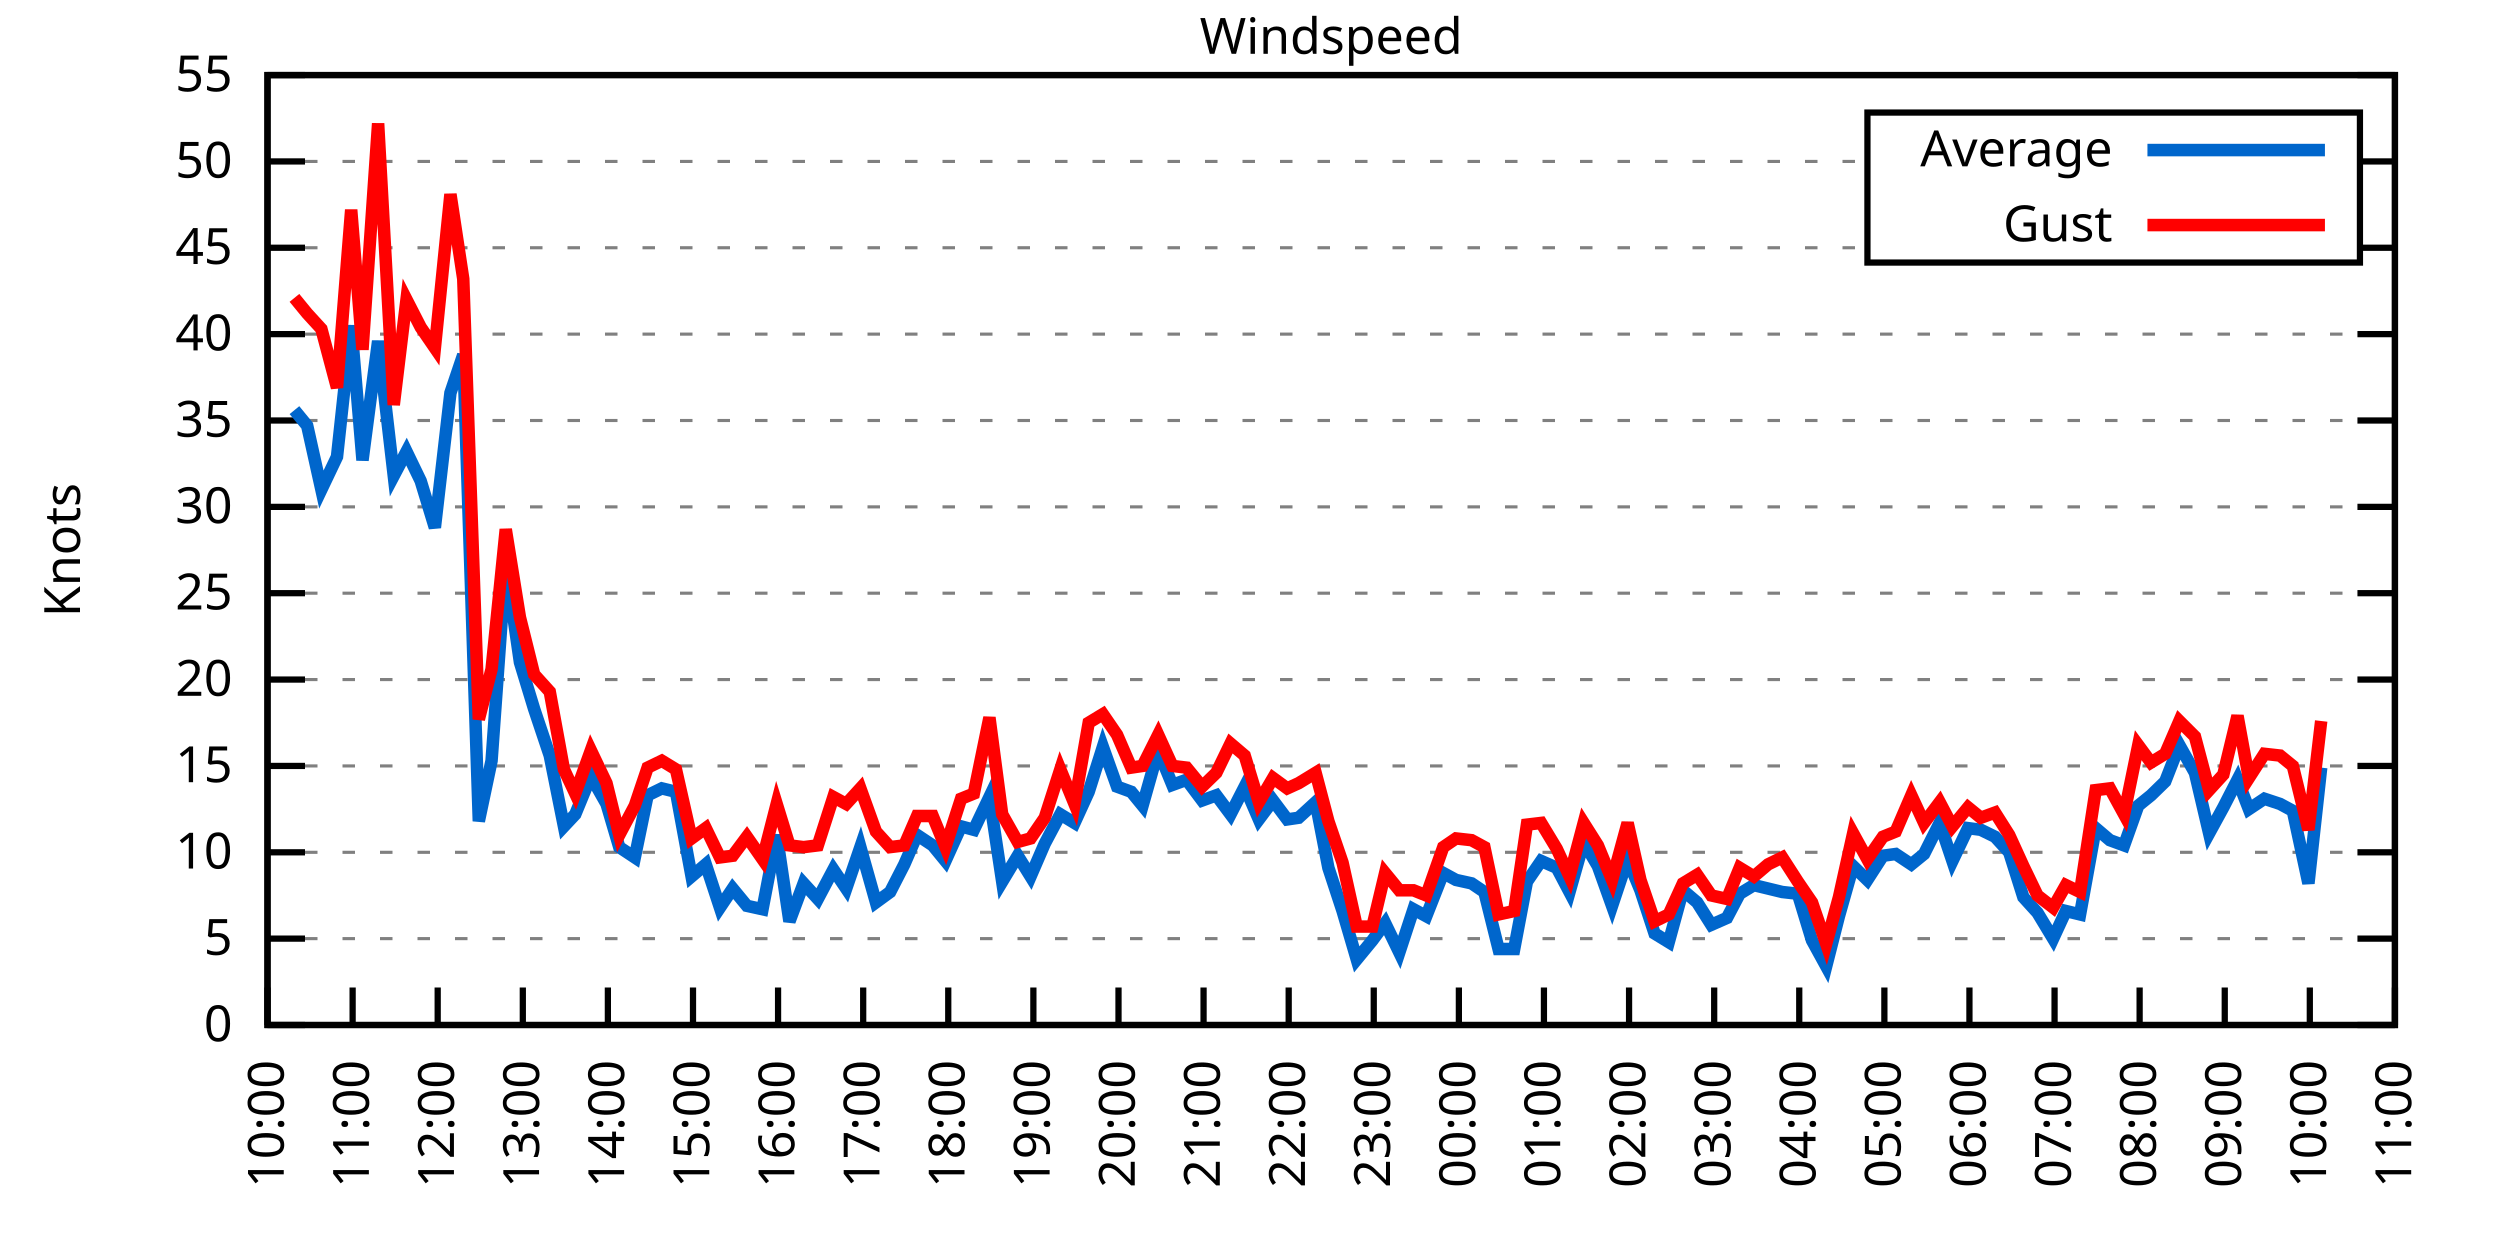
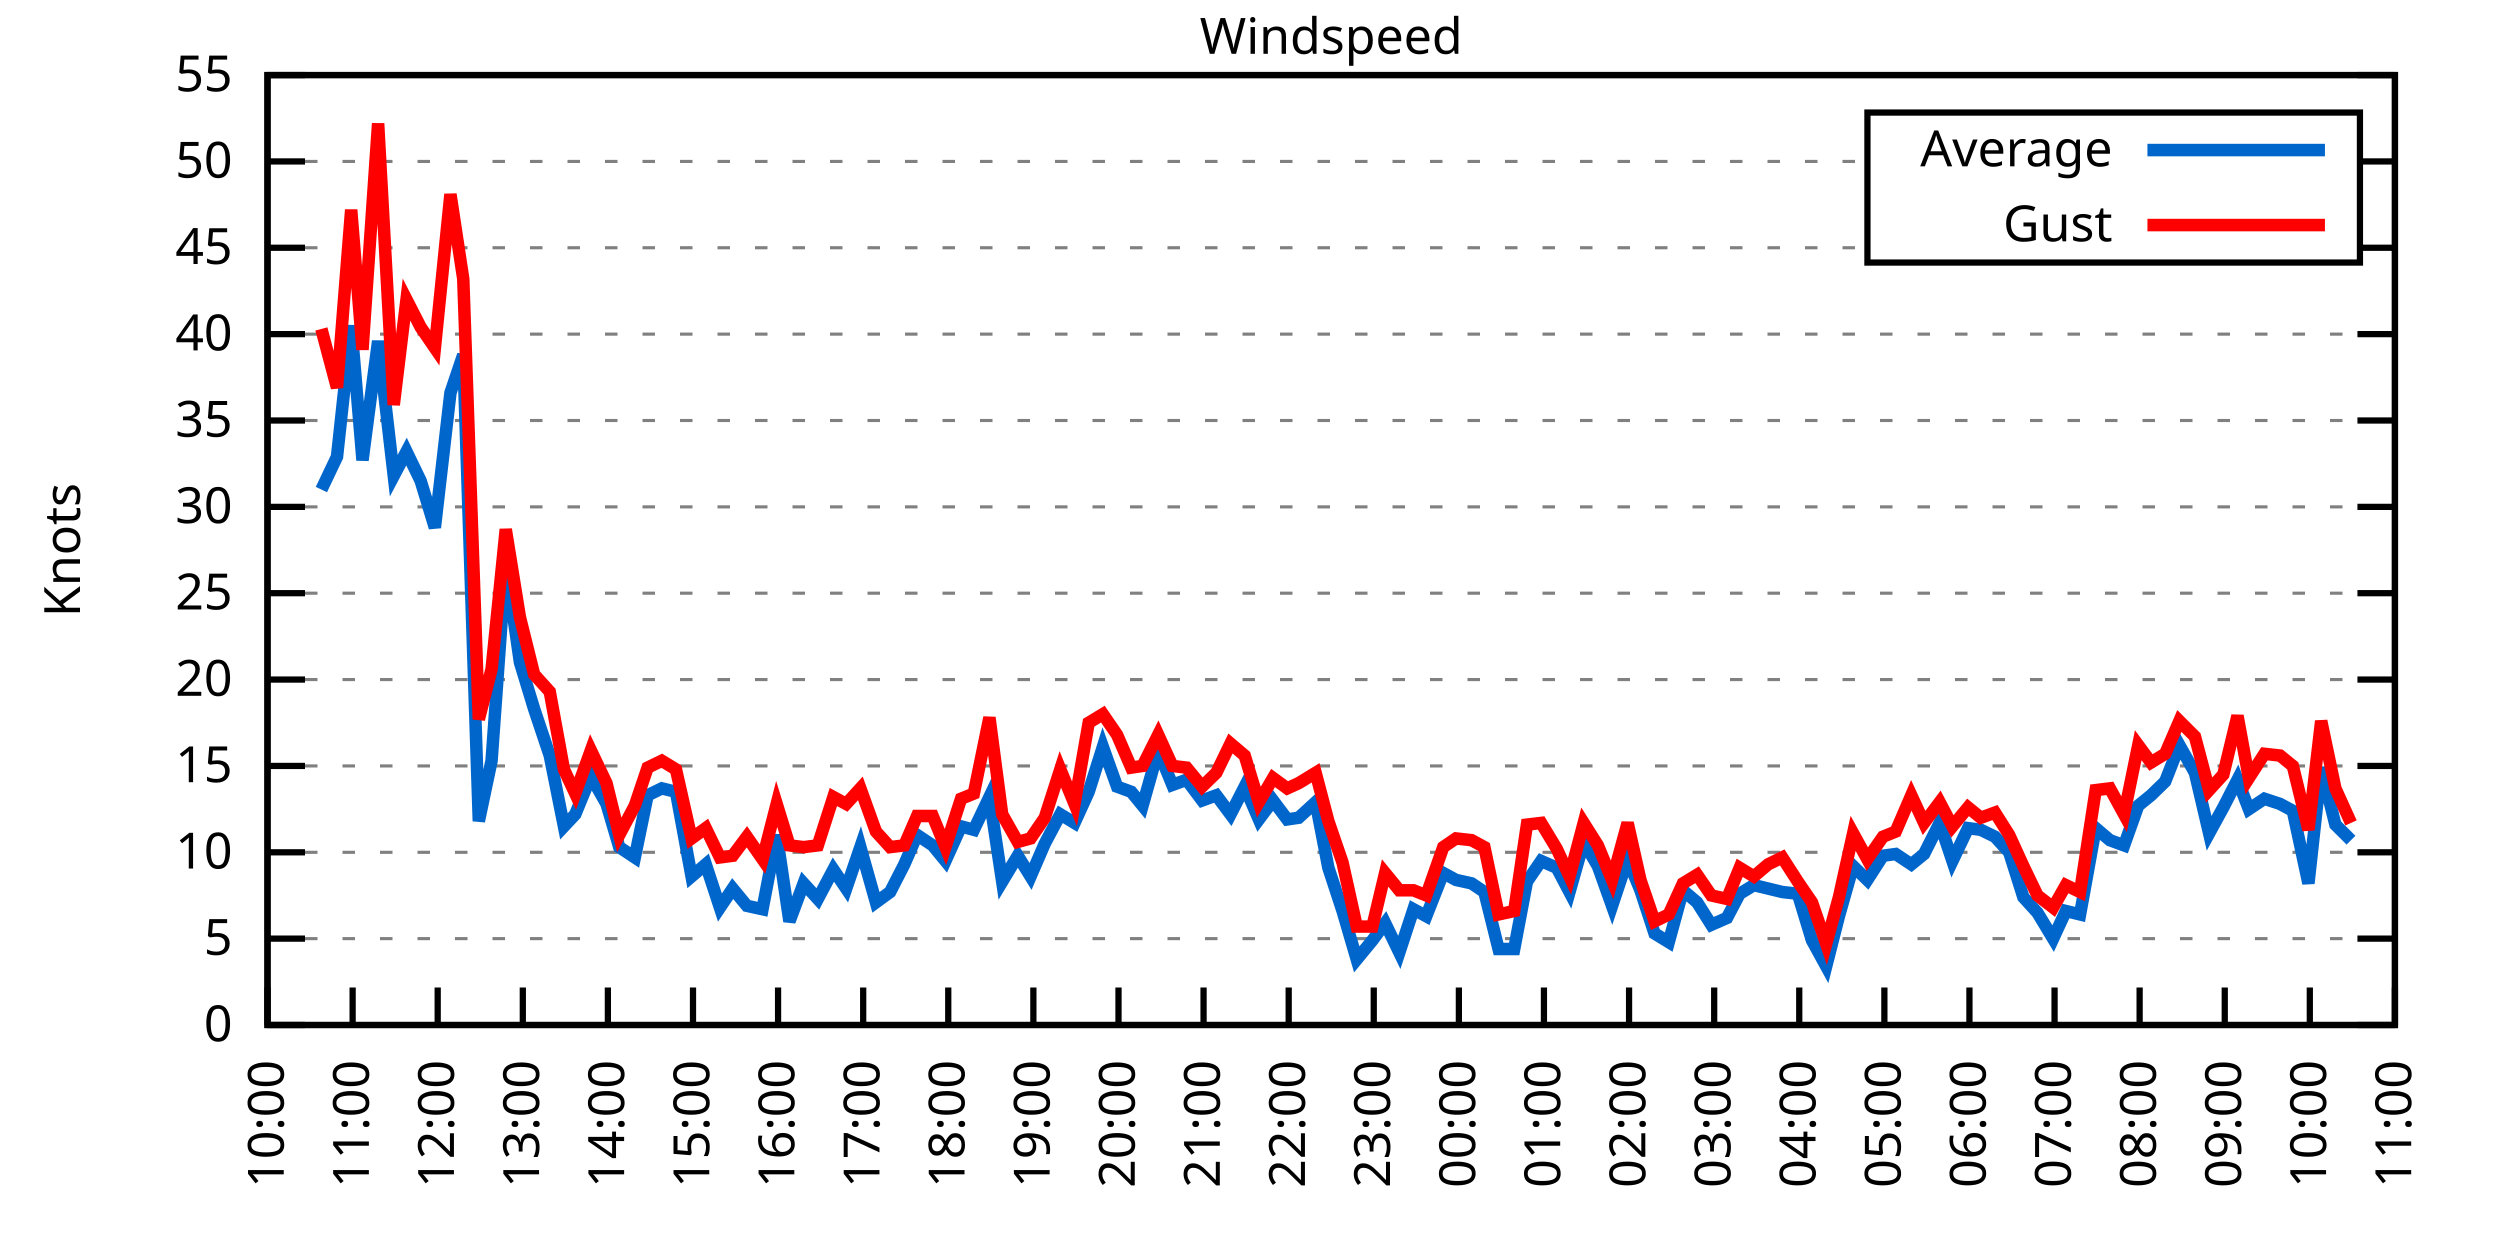
<svg xmlns="http://www.w3.org/2000/svg" xmlns:xlink="http://www.w3.org/1999/xlink" width="400" height="200" viewBox="0 0 400 200">
  <g id="gnuplot_canvas">
    <rect x="0" y="0" width="400" height="200" fill="none" />
    <defs>
      <circle id="gpDot" r="0.5" stroke-width="0.5" stroke="currentColor" />
      <path id="gpPt0" stroke-width="0.333" stroke="currentColor" d="M-1,0 h2 M0,-1 v2" />
      <path id="gpPt1" stroke-width="0.333" stroke="currentColor" d="M-1,-1 L1,1 M1,-1 L-1,1" />
      <path id="gpPt2" stroke-width="0.333" stroke="currentColor" d="M-1,0 L1,0 M0,-1 L0,1 M-1,-1 L1,1 M-1,1 L1,-1" />
      <rect id="gpPt3" stroke-width="0.333" stroke="currentColor" x="-1" y="-1" width="2" height="2" />
      <rect id="gpPt4" stroke-width="0.333" stroke="currentColor" fill="currentColor" x="-1" y="-1" width="2" height="2" />
      <circle id="gpPt5" stroke-width="0.333" stroke="currentColor" cx="0" cy="0" r="1" />
      <use xlink:href="#gpPt5" id="gpPt6" fill="currentColor" stroke="none" />
      <path id="gpPt7" stroke-width="0.333" stroke="currentColor" d="M0,-1.33 L-1.33,0.67 L1.33,0.67 z" />
      <use xlink:href="#gpPt7" id="gpPt8" fill="currentColor" stroke="none" />
      <use xlink:href="#gpPt7" id="gpPt9" stroke="currentColor" transform="rotate(180)" />
      <use xlink:href="#gpPt9" id="gpPt10" fill="currentColor" stroke="none" />
      <use xlink:href="#gpPt3" id="gpPt11" stroke="currentColor" transform="rotate(45)" />
      <use xlink:href="#gpPt11" id="gpPt12" fill="currentColor" stroke="none" />
      <path id="gpPt13" stroke-width="0.333" stroke="currentColor" d="M0,1.330 L1.265,0.411 L0.782,-1.067 L-0.782,-1.076 L-1.265,0.411 z" />
      <use xlink:href="#gpPt13" id="gpPt14" fill="currentColor" stroke="none" />
      <filter id="textbox" filterUnits="objectBoundingBox" x="0" y="0" height="1" width="1">
        <feFlood flood-color="white" flood-opacity="1" result="bgnd" />
        <feComposite in="SourceGraphic" in2="bgnd" operator="atop" />
      </filter>
      <filter id="greybox" filterUnits="objectBoundingBox" x="0" y="0" height="1" width="1">
        <feFlood flood-color="lightgrey" flood-opacity="1" result="grey" />
        <feComposite in="SourceGraphic" in2="grey" operator="atop" />
      </filter>
    </defs>
    <g fill="none" color="white" stroke="currentColor" stroke-width="1.00" stroke-linecap="butt" stroke-linejoin="miter">
</g>
    <g fill="none" color="black" stroke="currentColor" stroke-width="1.00" stroke-linecap="butt" stroke-linejoin="miter">
      <g stroke="none" shape-rendering="crispEdges">
        <polygon fill="rgb(255, 255, 255)" points="42.80,164.00 383.18,164.00 383.18,12.02 42.80,12.02 " />
      </g>
    </g>
    <g fill="none" color="black" stroke="currentColor" stroke-width="1.00" stroke-linecap="butt" stroke-linejoin="miter">
</g>
    <g fill="none" color="black" stroke="black" stroke-width="0.50" stroke-linecap="butt" stroke-linejoin="miter">
</g>
    <g fill="none" color="gray" stroke="currentColor" stroke-width="0.50" stroke-linecap="butt" stroke-linejoin="miter">
      <path stroke="gray" stroke-dasharray="2,4" class="gridline" d="M42.80,164.00 L383.19,164.00  " />
    </g>
    <g fill="none" color="gray" stroke="gray" stroke-width="1.00" stroke-linecap="butt" stroke-linejoin="miter">
</g>
    <g fill="none" color="black" stroke="currentColor" stroke-width="1.00" stroke-linecap="butt" stroke-linejoin="miter">
      <path stroke="black" d="M42.80,164.00 L48.80,164.00 M383.19,164.00 L377.19,164.00  " />
      <g transform="translate(37.20,166.60)" stroke="none" fill="black" font-family="Sans" font-size="8.00" text-anchor="end">
        <text>
          <tspan font-family="Sans"> 0</tspan>
        </text>
      </g>
    </g>
    <g fill="none" color="black" stroke="currentColor" stroke-width="1.00" stroke-linecap="butt" stroke-linejoin="miter">
</g>
    <g fill="none" color="black" stroke="black" stroke-width="0.50" stroke-linecap="butt" stroke-linejoin="miter">
</g>
    <g fill="none" color="gray" stroke="currentColor" stroke-width="0.50" stroke-linecap="butt" stroke-linejoin="miter">
      <path stroke="gray" stroke-dasharray="2,4" class="gridline" d="M42.80,150.18 L383.19,150.18  " />
    </g>
    <g fill="none" color="gray" stroke="gray" stroke-width="1.00" stroke-linecap="butt" stroke-linejoin="miter">
</g>
    <g fill="none" color="black" stroke="currentColor" stroke-width="1.00" stroke-linecap="butt" stroke-linejoin="miter">
      <path stroke="black" d="M42.80,150.18 L48.80,150.18 M383.19,150.18 L377.19,150.18  " />
      <g transform="translate(37.20,152.78)" stroke="none" fill="black" font-family="Sans" font-size="8.00" text-anchor="end">
        <text>
          <tspan font-family="Sans"> 5</tspan>
        </text>
      </g>
    </g>
    <g fill="none" color="black" stroke="currentColor" stroke-width="1.00" stroke-linecap="butt" stroke-linejoin="miter">
</g>
    <g fill="none" color="black" stroke="black" stroke-width="0.50" stroke-linecap="butt" stroke-linejoin="miter">
</g>
    <g fill="none" color="gray" stroke="currentColor" stroke-width="0.50" stroke-linecap="butt" stroke-linejoin="miter">
      <path stroke="gray" stroke-dasharray="2,4" class="gridline" d="M42.80,136.37 L383.19,136.37  " />
    </g>
    <g fill="none" color="gray" stroke="gray" stroke-width="1.00" stroke-linecap="butt" stroke-linejoin="miter">
</g>
    <g fill="none" color="black" stroke="currentColor" stroke-width="1.00" stroke-linecap="butt" stroke-linejoin="miter">
      <path stroke="black" d="M42.80,136.37 L48.80,136.37 M383.19,136.37 L377.19,136.37  " />
      <g transform="translate(37.20,138.97)" stroke="none" fill="black" font-family="Sans" font-size="8.00" text-anchor="end">
        <text>
          <tspan font-family="Sans"> 10</tspan>
        </text>
      </g>
    </g>
    <g fill="none" color="black" stroke="currentColor" stroke-width="1.00" stroke-linecap="butt" stroke-linejoin="miter">
</g>
    <g fill="none" color="black" stroke="black" stroke-width="0.50" stroke-linecap="butt" stroke-linejoin="miter">
</g>
    <g fill="none" color="gray" stroke="currentColor" stroke-width="0.50" stroke-linecap="butt" stroke-linejoin="miter">
      <path stroke="gray" stroke-dasharray="2,4" class="gridline" d="M42.80,122.55 L383.19,122.55  " />
    </g>
    <g fill="none" color="gray" stroke="gray" stroke-width="1.00" stroke-linecap="butt" stroke-linejoin="miter">
</g>
    <g fill="none" color="black" stroke="currentColor" stroke-width="1.00" stroke-linecap="butt" stroke-linejoin="miter">
      <path stroke="black" d="M42.80,122.55 L48.80,122.55 M383.19,122.55 L377.19,122.55  " />
      <g transform="translate(37.20,125.15)" stroke="none" fill="black" font-family="Sans" font-size="8.00" text-anchor="end">
        <text>
          <tspan font-family="Sans"> 15</tspan>
        </text>
      </g>
    </g>
    <g fill="none" color="black" stroke="currentColor" stroke-width="1.00" stroke-linecap="butt" stroke-linejoin="miter">
</g>
    <g fill="none" color="black" stroke="black" stroke-width="0.50" stroke-linecap="butt" stroke-linejoin="miter">
</g>
    <g fill="none" color="gray" stroke="currentColor" stroke-width="0.50" stroke-linecap="butt" stroke-linejoin="miter">
      <path stroke="gray" stroke-dasharray="2,4" class="gridline" d="M42.80,108.73 L383.19,108.73  " />
    </g>
    <g fill="none" color="gray" stroke="gray" stroke-width="1.00" stroke-linecap="butt" stroke-linejoin="miter">
</g>
    <g fill="none" color="black" stroke="currentColor" stroke-width="1.00" stroke-linecap="butt" stroke-linejoin="miter">
      <path stroke="black" d="M42.80,108.73 L48.80,108.73 M383.19,108.73 L377.19,108.73  " />
      <g transform="translate(37.20,111.33)" stroke="none" fill="black" font-family="Sans" font-size="8.00" text-anchor="end">
        <text>
          <tspan font-family="Sans"> 20</tspan>
        </text>
      </g>
    </g>
    <g fill="none" color="black" stroke="currentColor" stroke-width="1.00" stroke-linecap="butt" stroke-linejoin="miter">
</g>
    <g fill="none" color="black" stroke="black" stroke-width="0.50" stroke-linecap="butt" stroke-linejoin="miter">
</g>
    <g fill="none" color="gray" stroke="currentColor" stroke-width="0.50" stroke-linecap="butt" stroke-linejoin="miter">
      <path stroke="gray" stroke-dasharray="2,4" class="gridline" d="M42.80,94.91 L383.19,94.91  " />
    </g>
    <g fill="none" color="gray" stroke="gray" stroke-width="1.00" stroke-linecap="butt" stroke-linejoin="miter">
</g>
    <g fill="none" color="black" stroke="currentColor" stroke-width="1.00" stroke-linecap="butt" stroke-linejoin="miter">
      <path stroke="black" d="M42.80,94.91 L48.80,94.91 M383.19,94.91 L377.19,94.91  " />
      <g transform="translate(37.20,97.51)" stroke="none" fill="black" font-family="Sans" font-size="8.00" text-anchor="end">
        <text>
          <tspan font-family="Sans"> 25</tspan>
        </text>
      </g>
    </g>
    <g fill="none" color="black" stroke="currentColor" stroke-width="1.00" stroke-linecap="butt" stroke-linejoin="miter">
</g>
    <g fill="none" color="black" stroke="black" stroke-width="0.50" stroke-linecap="butt" stroke-linejoin="miter">
</g>
    <g fill="none" color="gray" stroke="currentColor" stroke-width="0.50" stroke-linecap="butt" stroke-linejoin="miter">
      <path stroke="gray" stroke-dasharray="2,4" class="gridline" d="M42.80,81.10 L383.19,81.10  " />
    </g>
    <g fill="none" color="gray" stroke="gray" stroke-width="1.00" stroke-linecap="butt" stroke-linejoin="miter">
</g>
    <g fill="none" color="black" stroke="currentColor" stroke-width="1.00" stroke-linecap="butt" stroke-linejoin="miter">
      <path stroke="black" d="M42.80,81.10 L48.80,81.10 M383.19,81.10 L377.19,81.10  " />
      <g transform="translate(37.20,83.70)" stroke="none" fill="black" font-family="Sans" font-size="8.00" text-anchor="end">
        <text>
          <tspan font-family="Sans"> 30</tspan>
        </text>
      </g>
    </g>
    <g fill="none" color="black" stroke="currentColor" stroke-width="1.00" stroke-linecap="butt" stroke-linejoin="miter">
</g>
    <g fill="none" color="black" stroke="black" stroke-width="0.50" stroke-linecap="butt" stroke-linejoin="miter">
</g>
    <g fill="none" color="gray" stroke="currentColor" stroke-width="0.50" stroke-linecap="butt" stroke-linejoin="miter">
      <path stroke="gray" stroke-dasharray="2,4" class="gridline" d="M42.80,67.28 L383.19,67.28  " />
    </g>
    <g fill="none" color="gray" stroke="gray" stroke-width="1.00" stroke-linecap="butt" stroke-linejoin="miter">
</g>
    <g fill="none" color="black" stroke="currentColor" stroke-width="1.00" stroke-linecap="butt" stroke-linejoin="miter">
      <path stroke="black" d="M42.80,67.28 L48.80,67.28 M383.19,67.28 L377.19,67.28  " />
      <g transform="translate(37.20,69.88)" stroke="none" fill="black" font-family="Sans" font-size="8.00" text-anchor="end">
        <text>
          <tspan font-family="Sans"> 35</tspan>
        </text>
      </g>
    </g>
    <g fill="none" color="black" stroke="currentColor" stroke-width="1.00" stroke-linecap="butt" stroke-linejoin="miter">
</g>
    <g fill="none" color="black" stroke="black" stroke-width="0.50" stroke-linecap="butt" stroke-linejoin="miter">
</g>
    <g fill="none" color="gray" stroke="currentColor" stroke-width="0.50" stroke-linecap="butt" stroke-linejoin="miter">
      <path stroke="gray" stroke-dasharray="2,4" class="gridline" d="M42.80,53.46 L383.19,53.46  " />
    </g>
    <g fill="none" color="gray" stroke="gray" stroke-width="1.00" stroke-linecap="butt" stroke-linejoin="miter">
</g>
    <g fill="none" color="black" stroke="currentColor" stroke-width="1.00" stroke-linecap="butt" stroke-linejoin="miter">
      <path stroke="black" d="M42.80,53.46 L48.80,53.46 M383.19,53.46 L377.19,53.46  " />
      <g transform="translate(37.20,56.06)" stroke="none" fill="black" font-family="Sans" font-size="8.00" text-anchor="end">
        <text>
          <tspan font-family="Sans"> 40</tspan>
        </text>
      </g>
    </g>
    <g fill="none" color="black" stroke="currentColor" stroke-width="1.00" stroke-linecap="butt" stroke-linejoin="miter">
</g>
    <g fill="none" color="black" stroke="black" stroke-width="0.50" stroke-linecap="butt" stroke-linejoin="miter">
</g>
    <g fill="none" color="gray" stroke="currentColor" stroke-width="0.50" stroke-linecap="butt" stroke-linejoin="miter">
      <path stroke="gray" stroke-dasharray="2,4" class="gridline" d="M42.80,39.64 L298.79,39.64 M377.59,39.64 L383.19,39.64  " />
    </g>
    <g fill="none" color="gray" stroke="gray" stroke-width="1.00" stroke-linecap="butt" stroke-linejoin="miter">
</g>
    <g fill="none" color="black" stroke="currentColor" stroke-width="1.00" stroke-linecap="butt" stroke-linejoin="miter">
      <path stroke="black" d="M42.80,39.64 L48.80,39.64 M383.19,39.64 L377.19,39.64  " />
      <g transform="translate(37.20,42.24)" stroke="none" fill="black" font-family="Sans" font-size="8.00" text-anchor="end">
        <text>
          <tspan font-family="Sans"> 45</tspan>
        </text>
      </g>
    </g>
    <g fill="none" color="black" stroke="currentColor" stroke-width="1.00" stroke-linecap="butt" stroke-linejoin="miter">
</g>
    <g fill="none" color="black" stroke="black" stroke-width="0.50" stroke-linecap="butt" stroke-linejoin="miter">
</g>
    <g fill="none" color="gray" stroke="currentColor" stroke-width="0.50" stroke-linecap="butt" stroke-linejoin="miter">
      <path stroke="gray" stroke-dasharray="2,4" class="gridline" d="M42.80,25.83 L298.79,25.83 M377.59,25.83 L383.19,25.83  " />
    </g>
    <g fill="none" color="gray" stroke="gray" stroke-width="1.00" stroke-linecap="butt" stroke-linejoin="miter">
</g>
    <g fill="none" color="black" stroke="currentColor" stroke-width="1.00" stroke-linecap="butt" stroke-linejoin="miter">
      <path stroke="black" d="M42.80,25.83 L48.80,25.83 M383.19,25.83 L377.19,25.83  " />
      <g transform="translate(37.20,28.43)" stroke="none" fill="black" font-family="Sans" font-size="8.00" text-anchor="end">
        <text>
          <tspan font-family="Sans"> 50</tspan>
        </text>
      </g>
    </g>
    <g fill="none" color="black" stroke="currentColor" stroke-width="1.00" stroke-linecap="butt" stroke-linejoin="miter">
</g>
    <g fill="none" color="black" stroke="black" stroke-width="0.50" stroke-linecap="butt" stroke-linejoin="miter">
</g>
    <g fill="none" color="gray" stroke="currentColor" stroke-width="0.50" stroke-linecap="butt" stroke-linejoin="miter">
      <path stroke="gray" stroke-dasharray="2,4" class="gridline" d="M42.80,12.01 L383.19,12.01  " />
    </g>
    <g fill="none" color="gray" stroke="gray" stroke-width="1.00" stroke-linecap="butt" stroke-linejoin="miter">
</g>
    <g fill="none" color="black" stroke="currentColor" stroke-width="1.00" stroke-linecap="butt" stroke-linejoin="miter">
      <path stroke="black" d="M42.80,12.01 L48.80,12.01 M383.19,12.01 L377.19,12.01  " />
      <g transform="translate(37.20,14.61)" stroke="none" fill="black" font-family="Sans" font-size="8.00" text-anchor="end">
        <text>
          <tspan font-family="Sans"> 55</tspan>
        </text>
      </g>
    </g>
    <g fill="none" color="black" stroke="currentColor" stroke-width="1.00" stroke-linecap="butt" stroke-linejoin="miter">
      <path stroke="black" d="M42.80,164.00 L42.80,158.00  " />
      <g transform="translate(45.40,169.60) rotate(270.00)" stroke="none" fill="black" font-family="Sans" font-size="8.00" text-anchor="end">
        <text>
          <tspan font-family="Sans">10:00</tspan>
        </text>
      </g>
    </g>
    <g fill="none" color="black" stroke="currentColor" stroke-width="1.00" stroke-linecap="butt" stroke-linejoin="miter">
      <path stroke="black" d="M56.42,164.00 L56.42,158.00  " />
      <g transform="translate(59.02,169.60) rotate(270.00)" stroke="none" fill="black" font-family="Sans" font-size="8.00" text-anchor="end">
        <text>
          <tspan font-family="Sans">11:00</tspan>
        </text>
      </g>
    </g>
    <g fill="none" color="black" stroke="currentColor" stroke-width="1.00" stroke-linecap="butt" stroke-linejoin="miter">
      <path stroke="black" d="M70.03,164.00 L70.03,158.00  " />
      <g transform="translate(72.63,169.60) rotate(270.00)" stroke="none" fill="black" font-family="Sans" font-size="8.00" text-anchor="end">
        <text>
          <tspan font-family="Sans">12:00</tspan>
        </text>
      </g>
    </g>
    <g fill="none" color="black" stroke="currentColor" stroke-width="1.00" stroke-linecap="butt" stroke-linejoin="miter">
      <path stroke="black" d="M83.65,164.00 L83.65,158.00  " />
      <g transform="translate(86.25,169.60) rotate(270.00)" stroke="none" fill="black" font-family="Sans" font-size="8.00" text-anchor="end">
        <text>
          <tspan font-family="Sans">13:00</tspan>
        </text>
      </g>
    </g>
    <g fill="none" color="black" stroke="currentColor" stroke-width="1.00" stroke-linecap="butt" stroke-linejoin="miter">
      <path stroke="black" d="M97.26,164.00 L97.26,158.00  " />
      <g transform="translate(99.86,169.60) rotate(270.00)" stroke="none" fill="black" font-family="Sans" font-size="8.00" text-anchor="end">
        <text>
          <tspan font-family="Sans">14:00</tspan>
        </text>
      </g>
    </g>
    <g fill="none" color="black" stroke="currentColor" stroke-width="1.00" stroke-linecap="butt" stroke-linejoin="miter">
      <path stroke="black" d="M110.88,164.00 L110.88,158.00  " />
      <g transform="translate(113.48,169.60) rotate(270.00)" stroke="none" fill="black" font-family="Sans" font-size="8.00" text-anchor="end">
        <text>
          <tspan font-family="Sans">15:00</tspan>
        </text>
      </g>
    </g>
    <g fill="none" color="black" stroke="currentColor" stroke-width="1.00" stroke-linecap="butt" stroke-linejoin="miter">
      <path stroke="black" d="M124.49,164.00 L124.49,158.00  " />
      <g transform="translate(127.09,169.60) rotate(270.00)" stroke="none" fill="black" font-family="Sans" font-size="8.00" text-anchor="end">
        <text>
          <tspan font-family="Sans">16:00</tspan>
        </text>
      </g>
    </g>
    <g fill="none" color="black" stroke="currentColor" stroke-width="1.00" stroke-linecap="butt" stroke-linejoin="miter">
      <path stroke="black" d="M138.11,164.00 L138.11,158.00  " />
      <g transform="translate(140.71,169.60) rotate(270.00)" stroke="none" fill="black" font-family="Sans" font-size="8.00" text-anchor="end">
        <text>
          <tspan font-family="Sans">17:00</tspan>
        </text>
      </g>
    </g>
    <g fill="none" color="black" stroke="currentColor" stroke-width="1.00" stroke-linecap="butt" stroke-linejoin="miter">
      <path stroke="black" d="M151.72,164.00 L151.72,158.00  " />
      <g transform="translate(154.32,169.60) rotate(270.00)" stroke="none" fill="black" font-family="Sans" font-size="8.00" text-anchor="end">
        <text>
          <tspan font-family="Sans">18:00</tspan>
        </text>
      </g>
    </g>
    <g fill="none" color="black" stroke="currentColor" stroke-width="1.00" stroke-linecap="butt" stroke-linejoin="miter">
      <path stroke="black" d="M165.34,164.00 L165.34,158.00  " />
      <g transform="translate(167.94,169.60) rotate(270.00)" stroke="none" fill="black" font-family="Sans" font-size="8.00" text-anchor="end">
        <text>
          <tspan font-family="Sans">19:00</tspan>
        </text>
      </g>
    </g>
    <g fill="none" color="black" stroke="currentColor" stroke-width="1.00" stroke-linecap="butt" stroke-linejoin="miter">
      <path stroke="black" d="M178.96,164.00 L178.96,158.00  " />
      <g transform="translate(181.56,169.60) rotate(270.00)" stroke="none" fill="black" font-family="Sans" font-size="8.00" text-anchor="end">
        <text>
          <tspan font-family="Sans">20:00</tspan>
        </text>
      </g>
    </g>
    <g fill="none" color="black" stroke="currentColor" stroke-width="1.00" stroke-linecap="butt" stroke-linejoin="miter">
      <path stroke="black" d="M192.57,164.00 L192.57,158.00  " />
      <g transform="translate(195.17,169.60) rotate(270.00)" stroke="none" fill="black" font-family="Sans" font-size="8.00" text-anchor="end">
        <text>
          <tspan font-family="Sans">21:00</tspan>
        </text>
      </g>
    </g>
    <g fill="none" color="black" stroke="currentColor" stroke-width="1.00" stroke-linecap="butt" stroke-linejoin="miter">
      <path stroke="black" d="M206.19,164.00 L206.19,158.00  " />
      <g transform="translate(208.79,169.60) rotate(270.00)" stroke="none" fill="black" font-family="Sans" font-size="8.00" text-anchor="end">
        <text>
          <tspan font-family="Sans">22:00</tspan>
        </text>
      </g>
    </g>
    <g fill="none" color="black" stroke="currentColor" stroke-width="1.00" stroke-linecap="butt" stroke-linejoin="miter">
      <path stroke="black" d="M219.80,164.00 L219.80,158.00  " />
      <g transform="translate(222.40,169.60) rotate(270.00)" stroke="none" fill="black" font-family="Sans" font-size="8.00" text-anchor="end">
        <text>
          <tspan font-family="Sans">23:00</tspan>
        </text>
      </g>
    </g>
    <g fill="none" color="black" stroke="currentColor" stroke-width="1.00" stroke-linecap="butt" stroke-linejoin="miter">
      <path stroke="black" d="M233.42,164.00 L233.42,158.00  " />
      <g transform="translate(236.02,169.60) rotate(270.00)" stroke="none" fill="black" font-family="Sans" font-size="8.00" text-anchor="end">
        <text>
          <tspan font-family="Sans">00:00</tspan>
        </text>
      </g>
    </g>
    <g fill="none" color="black" stroke="currentColor" stroke-width="1.00" stroke-linecap="butt" stroke-linejoin="miter">
      <path stroke="black" d="M247.03,164.00 L247.03,158.00  " />
      <g transform="translate(249.63,169.60) rotate(270.00)" stroke="none" fill="black" font-family="Sans" font-size="8.00" text-anchor="end">
        <text>
          <tspan font-family="Sans">01:00</tspan>
        </text>
      </g>
    </g>
    <g fill="none" color="black" stroke="currentColor" stroke-width="1.00" stroke-linecap="butt" stroke-linejoin="miter">
      <path stroke="black" d="M260.65,164.00 L260.65,158.00  " />
      <g transform="translate(263.25,169.60) rotate(270.00)" stroke="none" fill="black" font-family="Sans" font-size="8.00" text-anchor="end">
        <text>
          <tspan font-family="Sans">02:00</tspan>
        </text>
      </g>
    </g>
    <g fill="none" color="black" stroke="currentColor" stroke-width="1.00" stroke-linecap="butt" stroke-linejoin="miter">
      <path stroke="black" d="M274.27,164.00 L274.27,158.00  " />
      <g transform="translate(276.87,169.60) rotate(270.00)" stroke="none" fill="black" font-family="Sans" font-size="8.00" text-anchor="end">
        <text>
          <tspan font-family="Sans">03:00</tspan>
        </text>
      </g>
    </g>
    <g fill="none" color="black" stroke="currentColor" stroke-width="1.00" stroke-linecap="butt" stroke-linejoin="miter">
      <path stroke="black" d="M287.88,164.00 L287.88,158.00  " />
      <g transform="translate(290.48,169.60) rotate(270.00)" stroke="none" fill="black" font-family="Sans" font-size="8.00" text-anchor="end">
        <text>
          <tspan font-family="Sans">04:00</tspan>
        </text>
      </g>
    </g>
    <g fill="none" color="black" stroke="currentColor" stroke-width="1.00" stroke-linecap="butt" stroke-linejoin="miter">
      <path stroke="black" d="M301.50,164.00 L301.50,158.00  " />
      <g transform="translate(304.10,169.60) rotate(270.00)" stroke="none" fill="black" font-family="Sans" font-size="8.00" text-anchor="end">
        <text>
          <tspan font-family="Sans">05:00</tspan>
        </text>
      </g>
    </g>
    <g fill="none" color="black" stroke="currentColor" stroke-width="1.00" stroke-linecap="butt" stroke-linejoin="miter">
      <path stroke="black" d="M315.11,164.00 L315.11,158.00  " />
      <g transform="translate(317.71,169.60) rotate(270.00)" stroke="none" fill="black" font-family="Sans" font-size="8.00" text-anchor="end">
        <text>
          <tspan font-family="Sans">06:00</tspan>
        </text>
      </g>
    </g>
    <g fill="none" color="black" stroke="currentColor" stroke-width="1.00" stroke-linecap="butt" stroke-linejoin="miter">
      <path stroke="black" d="M328.73,164.00 L328.73,158.00  " />
      <g transform="translate(331.33,169.60) rotate(270.00)" stroke="none" fill="black" font-family="Sans" font-size="8.00" text-anchor="end">
        <text>
          <tspan font-family="Sans">07:00</tspan>
        </text>
      </g>
    </g>
    <g fill="none" color="black" stroke="currentColor" stroke-width="1.00" stroke-linecap="butt" stroke-linejoin="miter">
      <path stroke="black" d="M342.34,164.00 L342.34,158.00  " />
      <g transform="translate(344.94,169.60) rotate(270.00)" stroke="none" fill="black" font-family="Sans" font-size="8.00" text-anchor="end">
        <text>
          <tspan font-family="Sans">08:00</tspan>
        </text>
      </g>
    </g>
    <g fill="none" color="black" stroke="currentColor" stroke-width="1.00" stroke-linecap="butt" stroke-linejoin="miter">
      <path stroke="black" d="M355.96,164.00 L355.96,158.00  " />
      <g transform="translate(358.56,169.60) rotate(270.00)" stroke="none" fill="black" font-family="Sans" font-size="8.00" text-anchor="end">
        <text>
          <tspan font-family="Sans">09:00</tspan>
        </text>
      </g>
    </g>
    <g fill="none" color="black" stroke="currentColor" stroke-width="1.00" stroke-linecap="butt" stroke-linejoin="miter">
      <path stroke="black" d="M369.57,164.00 L369.57,158.00  " />
      <g transform="translate(372.17,169.60) rotate(270.00)" stroke="none" fill="black" font-family="Sans" font-size="8.00" text-anchor="end">
        <text>
          <tspan font-family="Sans">10:00</tspan>
        </text>
      </g>
    </g>
    <g fill="none" color="black" stroke="currentColor" stroke-width="1.00" stroke-linecap="butt" stroke-linejoin="miter">
      <path stroke="black" d="M383.19,164.00 L383.19,158.00  " />
      <g transform="translate(385.79,169.60) rotate(270.00)" stroke="none" fill="black" font-family="Sans" font-size="8.00" text-anchor="end">
        <text>
          <tspan font-family="Sans">11:00</tspan>
        </text>
      </g>
    </g>
    <g fill="none" color="black" stroke="currentColor" stroke-width="1.00" stroke-linecap="butt" stroke-linejoin="miter">
</g>
    <g fill="none" color="black" stroke="currentColor" stroke-width="1.00" stroke-linecap="butt" stroke-linejoin="miter">
      <path stroke="black" d="M42.80,12.01 L42.80,164.00 L383.19,164.00 L383.19,12.01 L42.80,12.01 Z  " />
    </g>
    <g fill="none" color="black" stroke="currentColor" stroke-width="1.00" stroke-linecap="butt" stroke-linejoin="miter">
</g>
    <g fill="none" color="black" stroke="currentColor" stroke-width="1.00" stroke-linecap="butt" stroke-linejoin="miter">
      <path stroke="black" d="M298.79,42.01 L298.79,18.01 L377.59,18.01 L377.59,42.01 L298.79,42.01 Z  " />
    </g>
    <g id="Windspeed_plot_1">
      <g fill="none" color="white" stroke="black" stroke-width="2.00" stroke-linecap="butt" stroke-linejoin="miter">
</g>
      <g fill="none" color="black" stroke="currentColor" stroke-width="2.00" stroke-linecap="butt" stroke-linejoin="miter">
        <g transform="translate(337.99,26.61)" stroke="none" fill="black" font-family="Sans" font-size="8.00" text-anchor="end">
          <text>
            <tspan font-family="Sans">Average</tspan>
          </text>
        </g>
      </g>
      <g fill="none" color="black" stroke="currentColor" stroke-width="2.00" stroke-linecap="butt" stroke-linejoin="miter">
-         <path stroke="rgb(  0, 102, 204)" d="M343.59,24.01 L371.99,24.01 M47.11,65.62 L49.15,68.11 L51.42,78.33 L53.92,73.08 L56.19,52.08 L58.00,73.64   L60.50,54.57 L63.00,76.12 L65.04,72.25 L67.31,76.95 L69.58,84.41 L72.07,62.86 L74.12,56.78 L76.61,131.39   L78.65,121.72 L80.92,90.22 L83.19,105.97 L85.46,113.43 L87.96,120.89 L90.23,132.22 L92.04,130.29 L94.54,124.21   L97.04,128.63 L99.08,135.54 L101.57,137.19 L103.62,127.25 L105.89,126.14 L108.15,126.69 L110.65,140.23 L112.92,138.30   L115.19,145.21 L117.23,142.17 L119.50,144.93 L122.00,145.48 L124.27,133.60 L126.31,147.42 L128.58,141.34 L130.85,143.83   L133.34,139.13 L135.39,142.17 L137.66,135.54 L140.15,144.38 L142.42,142.72 L144.69,138.30 L146.73,133.60 L149.23,135.26   L151.27,137.75 L153.77,132.22 L155.81,132.77 L158.31,127.52 L160.35,141.06 L162.84,136.92 L164.89,140.23 L167.16,134.98   L169.65,130.29 L171.92,131.67 L174.19,126.69 L176.46,119.51 L178.73,125.86 L181.00,126.69 L182.81,128.90 L185.31,120.06   L187.58,125.59 L189.85,124.76 L192.34,128.08 L194.61,127.25 L196.88,130.29 L199.15,125.86 L201.42,131.11 L203.69,128.08   L205.96,131.11 L207.78,130.84 L210.50,128.35 L212.54,138.85 L214.81,145.76 L217.08,153.50 L219.58,150.46 L221.62,147.70   L223.89,152.39 L226.16,145.48 L228.20,146.59 L230.92,139.68 L232.96,140.79 L235.46,141.34 L237.50,142.72 L239.77,151.84   L242.27,151.84 L244.31,141.06 L246.58,137.75 L249.08,138.85 L251.12,142.72 L253.39,134.71 L255.66,138.58 L257.93,144.93   L260.42,137.47 L262.47,142.45 L264.73,149.35 L267.00,150.74 L269.27,142.45 L271.54,144.38 L273.81,147.97 L276.31,146.87   L278.35,143.00 L280.62,141.62 L282.89,142.17 L285.16,142.72 L287.65,143.00 L289.92,150.46 L292.19,154.60 L294.23,146.59   L296.50,138.58 L298.77,140.79 L301.27,136.92 L303.31,136.64 L305.81,138.30 L307.85,136.64 L310.35,131.67 L312.39,137.75   L314.89,132.50 L316.93,132.77 L319.20,133.88 L321.47,136.37 L323.74,143.55 L326.00,146.04 L328.50,150.18 L330.54,145.76   L332.81,146.31 L335.31,132.50 L337.58,134.43 L339.85,135.26 L342.12,128.90 L344.16,127.25 L346.43,125.04 L348.70,119.23   L351.19,123.65 L353.46,133.33 L355.73,129.18 L358.00,124.76 L359.82,129.46 L362.31,127.80 L364.81,128.63 L366.85,129.73   L369.35,141.34 L371.39,122.82  " />
+         <path stroke="rgb(  0, 102, 204)" d="M343.59,24.01 L371.99,24.01 M51.42,78.33 L53.92,73.08 L56.19,52.08 L58.00,73.64 L60.50,54.57 L63.00,76.12   L65.04,72.25 L67.31,76.95 L69.58,84.41 L72.07,62.86 L74.12,56.78 L76.61,131.39 L78.65,121.72 L80.92,90.22   L83.19,105.97 L85.46,113.43 L87.96,120.89 L90.23,132.22 L92.04,130.29 L94.54,124.21 L97.04,128.63 L99.08,135.54   L101.57,137.19 L103.62,127.25 L105.89,126.14 L108.15,126.69 L110.65,140.23 L112.92,138.30 L115.19,145.21 L117.23,142.17   L119.50,144.93 L122.00,145.48 L124.27,133.60 L126.31,147.42 L128.58,141.34 L130.85,143.83 L133.34,139.13 L135.39,142.17   L137.66,135.54 L140.15,144.38 L142.42,142.72 L144.69,138.30 L146.73,133.60 L149.23,135.26 L151.27,137.75 L153.77,132.22   L155.81,132.77 L158.31,127.52 L160.35,141.06 L162.84,136.92 L164.89,140.23 L167.16,134.98 L169.65,130.29 L171.92,131.67   L174.19,126.69 L176.46,119.51 L178.73,125.86 L181.00,126.69 L182.81,128.90 L185.31,120.06 L187.58,125.59 L189.85,124.76   L192.34,128.08 L194.61,127.25 L196.88,130.29 L199.15,125.86 L201.42,131.11 L203.69,128.08 L205.96,131.11 L207.78,130.84   L210.50,128.35 L212.54,138.85 L214.81,145.76 L217.08,153.50 L219.58,150.46 L221.62,147.70 L223.89,152.39 L226.16,145.48   L228.20,146.59 L230.92,139.68 L232.96,140.79 L235.46,141.34 L237.50,142.72 L239.77,151.84 L242.27,151.84 L244.31,141.06   L246.58,137.75 L249.08,138.85 L251.12,142.72 L253.39,134.71 L255.66,138.58 L257.93,144.93 L260.42,137.47 L262.47,142.45   L264.73,149.35 L267.00,150.74 L269.27,142.45 L271.54,144.38 L273.81,147.97 L276.31,146.87 L278.35,143.00 L280.62,141.62   L282.89,142.17 L285.16,142.72 L287.65,143.00 L289.92,150.46 L292.19,154.60 L294.23,146.59 L296.50,138.58 L298.77,140.79   L301.27,136.92 L303.31,136.64 L305.81,138.30 L307.85,136.64 L310.35,131.67 L312.39,137.75 L314.89,132.50 L316.93,132.77   L319.20,133.88 L321.47,136.37 L323.74,143.55 L326.00,146.04 L328.50,150.18 L330.54,145.76 L332.81,146.31 L335.31,132.50   L337.58,134.43 L339.85,135.26 L342.12,128.90 L344.16,127.25 L346.43,125.04 L348.70,119.23 L351.19,123.65 L353.46,133.33   L355.73,129.18 L358.00,124.76 L359.82,129.46 L362.31,127.80 L364.81,128.63 L366.85,129.73 L369.35,141.34 L371.39,122.82   L373.66,131.94 L376.16,134.43  " />
      </g>
    </g>
    <g id="Windspeed_plot_2">
      <g fill="none" color="black" stroke="currentColor" stroke-width="2.00" stroke-linecap="butt" stroke-linejoin="miter">
        <g transform="translate(337.99,38.61)" stroke="none" fill="black" font-family="Sans" font-size="8.00" text-anchor="end">
          <text>
            <tspan font-family="Sans">Gust</tspan>
          </text>
        </g>
      </g>
      <g fill="none" color="black" stroke="currentColor" stroke-width="2.00" stroke-linecap="butt" stroke-linejoin="miter">
-         <path stroke="rgb(255,   0,   0)" d="M343.59,36.01 L371.99,36.01 M47.11,47.66 L49.15,50.15 L51.42,52.63 L53.92,62.03 L56.19,33.56 L58.00,55.95   L60.50,19.75 L63.00,64.79 L65.04,47.93 L67.31,52.36 L69.58,55.67 L72.07,31.08 L74.12,44.62 L76.61,115.09   L78.65,107.07 L80.92,84.69 L83.19,98.78 L85.46,107.90 L87.96,110.67 L90.23,123.10 L92.04,126.97 L94.54,120.06   L97.04,125.31 L99.08,133.60 L101.57,128.90 L103.62,122.82 L105.89,121.72 L108.15,123.10 L110.65,134.15 L112.92,132.50   L115.19,137.19 L117.23,136.92 L119.50,133.88 L122.00,137.47 L124.27,128.63 L126.31,135.26 L128.58,135.54 L130.85,135.26   L133.34,127.52 L135.39,128.63 L137.66,126.14 L140.15,133.05 L142.42,135.54 L144.69,135.26 L146.73,130.56 L149.23,130.56   L151.27,135.54 L153.77,127.80 L155.81,126.97 L158.31,114.81 L160.35,130.29 L162.84,134.71 L164.89,134.15 L167.16,130.84   L169.65,123.10 L171.92,128.63 L174.19,115.64 L176.46,114.26 L178.73,117.57 L181.00,122.82 L182.81,122.55 L185.31,117.57   L187.58,122.55 L189.85,122.82 L192.34,125.86 L194.61,123.65 L196.88,118.96 L199.15,120.89 L201.42,128.35 L203.69,124.48   L205.96,126.14 L207.78,125.31 L210.50,123.65 L212.54,131.39 L214.81,138.02 L217.08,148.25 L219.58,148.25 L221.62,139.68   L223.89,142.45 L226.16,142.45 L228.20,143.27 L230.92,135.54 L232.96,134.15 L235.46,134.43 L237.50,135.54 L239.77,146.31   L242.27,145.76 L244.31,131.94 L246.58,131.67 L249.08,135.81 L251.12,140.23 L253.39,131.67 L255.66,135.26 L257.93,140.79   L260.42,131.67 L262.47,140.79 L264.73,147.42 L267.00,146.31 L269.27,141.34 L271.54,139.96 L273.81,143.27 L276.31,143.83   L278.35,138.85 L280.62,140.23 L282.89,138.30 L285.16,137.19 L287.65,141.06 L289.92,144.38 L292.19,151.01 L294.23,143.55   L296.50,133.33 L298.77,137.47 L301.27,133.88 L303.31,133.05 L305.81,127.25 L307.85,131.67 L310.35,128.35 L312.39,132.22   L314.89,129.18 L316.93,130.84 L319.20,130.01 L321.47,133.60 L323.74,138.58 L326.00,143.27 L328.50,145.21 L330.54,141.62   L332.81,142.72 L335.31,126.42 L337.58,126.14 L339.85,130.29 L342.12,119.23 L344.16,122.00 L346.43,120.61 L348.70,115.36   L351.19,117.85 L353.46,126.42 L355.73,123.93 L358.00,114.53 L359.82,124.48 L362.31,120.61 L364.81,120.89 L366.85,122.55   L369.35,132.77 L371.39,115.36  " />
+         <path stroke="rgb(255,   0,   0)" d="M343.59,36.01 L371.99,36.01 M51.42,52.63 L53.92,62.03 L56.19,33.56 L58.00,55.95 L60.50,19.75 L63.00,64.79   L65.04,47.93 L67.31,52.36 L69.58,55.67 L72.07,31.08 L74.12,44.62 L76.61,115.09 L78.65,107.07 L80.92,84.69   L83.19,98.78 L85.46,107.90 L87.96,110.67 L90.23,123.10 L92.04,126.97 L94.54,120.06 L97.04,125.31 L99.08,133.60   L101.57,128.90 L103.62,122.82 L105.89,121.72 L108.15,123.10 L110.65,134.15 L112.92,132.50 L115.19,137.19 L117.23,136.92   L119.50,133.88 L122.00,137.47 L124.27,128.63 L126.31,135.26 L128.58,135.54 L130.85,135.26 L133.34,127.52 L135.39,128.63   L137.66,126.14 L140.15,133.05 L142.42,135.54 L144.69,135.26 L146.73,130.56 L149.23,130.56 L151.27,135.54 L153.77,127.80   L155.81,126.97 L158.31,114.81 L160.35,130.29 L162.84,134.71 L164.89,134.15 L167.16,130.84 L169.65,123.10 L171.92,128.63   L174.19,115.64 L176.46,114.26 L178.73,117.57 L181.00,122.82 L182.81,122.55 L185.31,117.57 L187.58,122.55 L189.85,122.82   L192.34,125.86 L194.61,123.65 L196.88,118.96 L199.15,120.89 L201.42,128.35 L203.69,124.48 L205.96,126.14 L207.78,125.31   L210.50,123.65 L212.54,131.39 L214.81,138.02 L217.08,148.25 L219.58,148.25 L221.62,139.68 L223.89,142.45 L226.16,142.45   L228.20,143.27 L230.92,135.54 L232.96,134.15 L235.46,134.43 L237.50,135.54 L239.77,146.31 L242.27,145.76 L244.31,131.94   L246.58,131.67 L249.08,135.81 L251.12,140.23 L253.39,131.67 L255.66,135.26 L257.93,140.79 L260.42,131.67 L262.47,140.79   L264.73,147.42 L267.00,146.31 L269.27,141.34 L271.54,139.96 L273.81,143.27 L276.31,143.83 L278.35,138.85 L280.62,140.23   L282.89,138.30 L285.16,137.19 L287.65,141.06 L289.92,144.38 L292.19,151.01 L294.23,143.55 L296.50,133.33 L298.77,137.47   L301.27,133.88 L303.31,133.05 L305.81,127.25 L307.85,131.67 L310.35,128.35 L312.39,132.22 L314.89,129.18 L316.93,130.84   L319.20,130.01 L321.47,133.60 L323.74,138.58 L326.00,143.27 L328.50,145.21 L330.54,141.62 L332.81,142.72 L335.31,126.42   L337.58,126.14 L339.85,130.29 L342.12,119.23 L344.16,122.00 L346.43,120.61 L348.70,115.36 L351.19,117.85 L353.46,126.42   L355.73,123.93 L358.00,114.53 L359.82,124.48 L362.31,120.61 L364.81,120.89 L366.85,122.55 L369.35,132.77 L371.39,115.36   L373.66,126.14 L376.16,131.67  " />
      </g>
    </g>
    <g fill="none" color="black" stroke="currentColor" stroke-width="2.00" stroke-linecap="butt" stroke-linejoin="miter">
</g>
    <g fill="none" color="black" stroke="black" stroke-width="1.00" stroke-linecap="butt" stroke-linejoin="miter">
</g>
    <g fill="none" color="black" stroke="currentColor" stroke-width="1.00" stroke-linecap="butt" stroke-linejoin="miter">
      <path stroke="black" d="M42.80,12.01 L42.80,164.00 L383.19,164.00 L383.19,12.01 L42.80,12.01 Z  " />
      <g transform="translate(12.80,88.01) rotate(270.00)" stroke="none" fill="black" font-family="Sans" font-size="8.00" text-anchor="middle">
        <text>
          <tspan font-family="Sans">Knots</tspan>
        </text>
      </g>
    </g>
    <g fill="none" color="black" stroke="currentColor" stroke-width="1.00" stroke-linecap="butt" stroke-linejoin="miter">
</g>
    <g fill="none" color="black" stroke="currentColor" stroke-width="1.00" stroke-linecap="butt" stroke-linejoin="miter">
      <g transform="translate(212.99,8.61)" stroke="none" fill="black" font-family="Sans" font-size="8.00" text-anchor="middle">
        <text>
          <tspan font-family="Sans">Windspeed</tspan>
        </text>
      </g>
    </g>
    <g fill="none" color="black" stroke="currentColor" stroke-width="1.00" stroke-linecap="butt" stroke-linejoin="miter">
</g>
  </g>
</svg>
